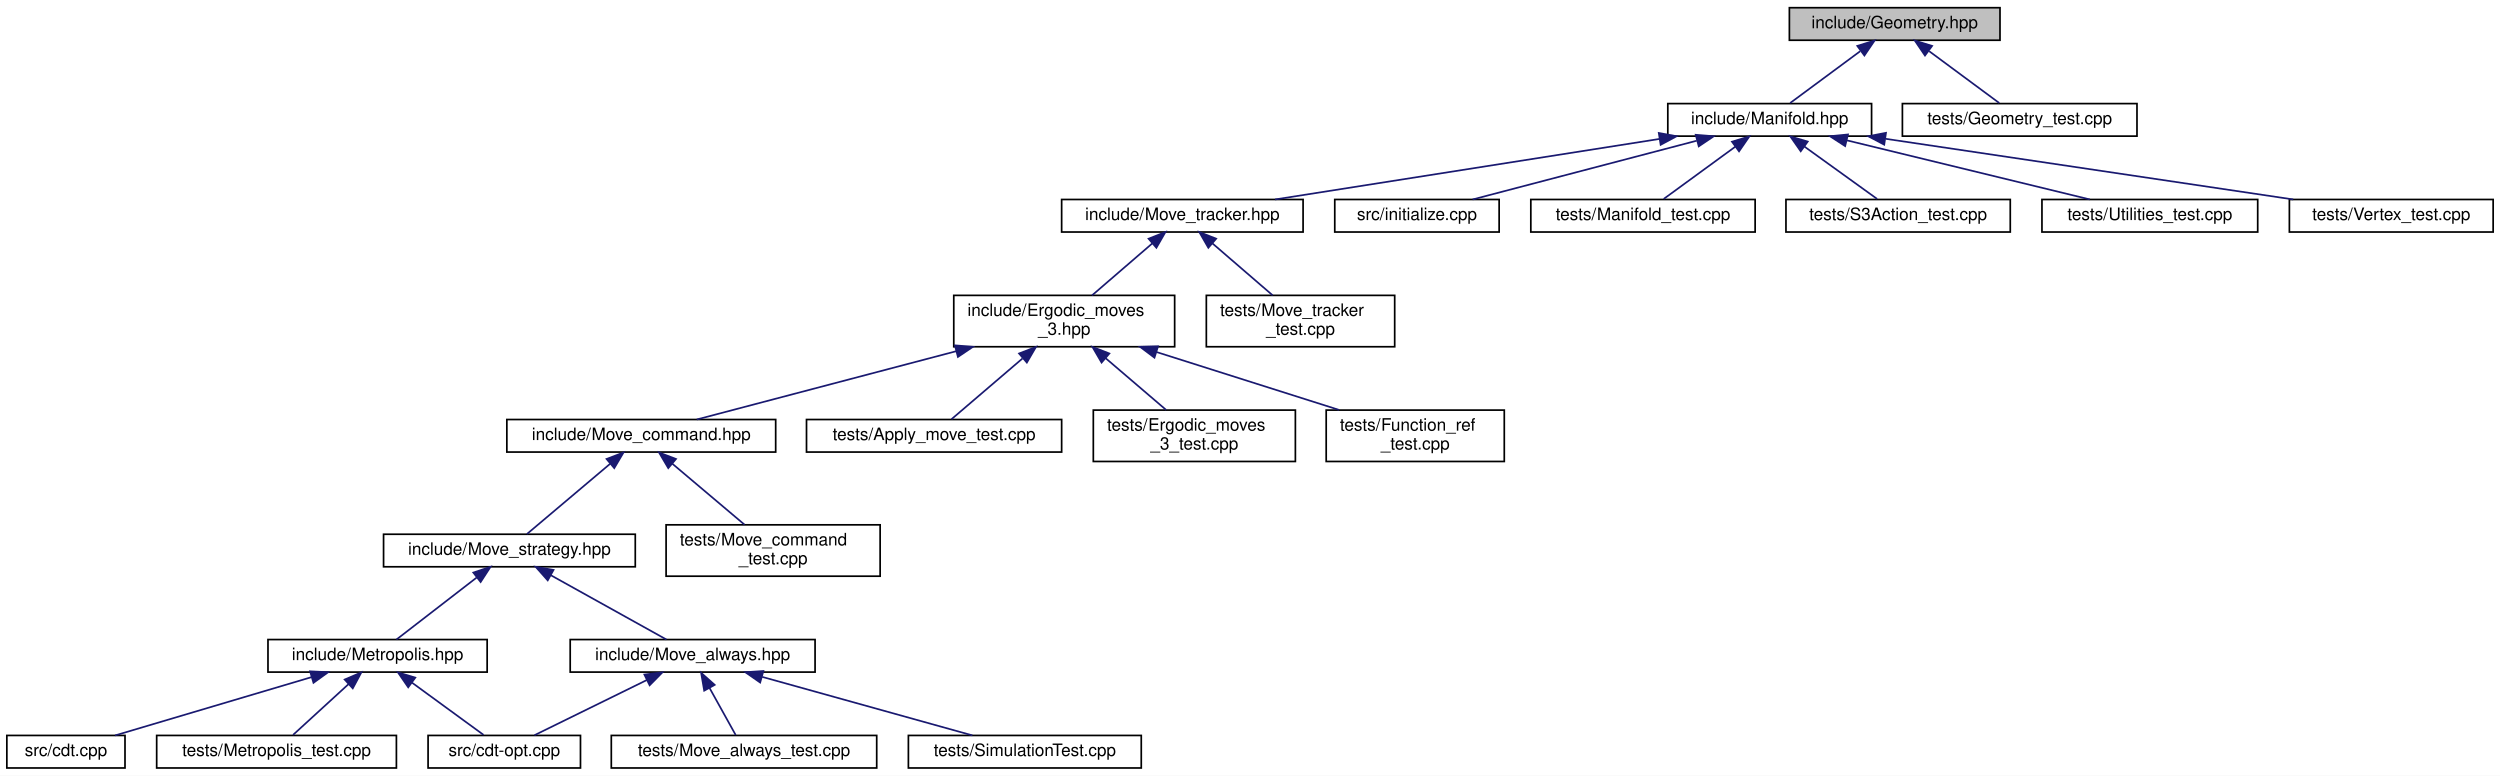
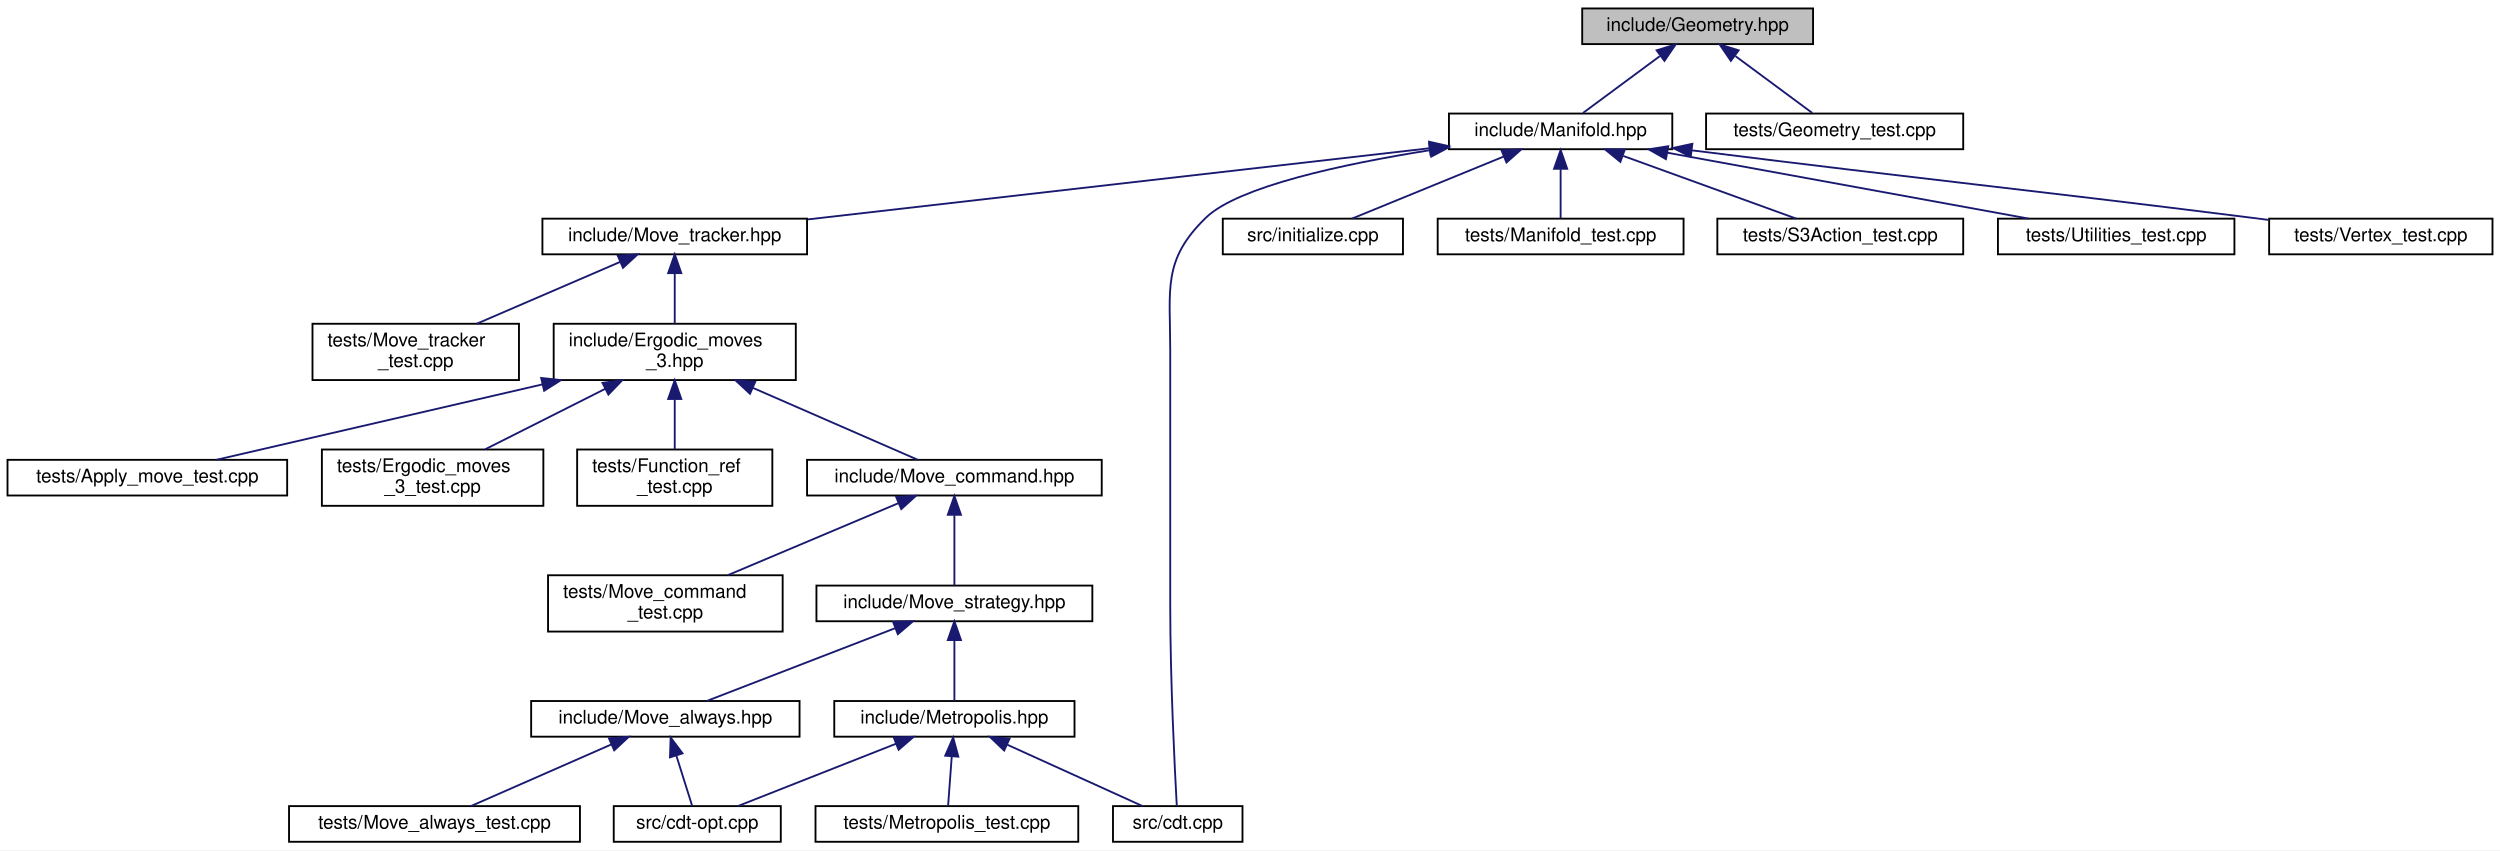
- <svg xmlns="http://www.w3.org/2000/svg" xmlns:xlink="http://www.w3.org/1999/xlink" width="1460pt" height="453pt" viewBox="0.00 0.00 1460.00 453.00">
+ <svg xmlns="http://www.w3.org/2000/svg" xmlns:xlink="http://www.w3.org/1999/xlink" width="1332pt" height="453pt" viewBox="0.00 0.00 1332.00 453.00">
  <g id="graph0" class="graph" transform="scale(1 1) rotate(0) translate(4 449)">
-     <polygon fill="white" stroke="transparent" points="-4,4 -4,-449 1456,-449 1456,4 -4,4" />
+     <polygon fill="white" stroke="transparent" points="-4,4 -4,-449 1328,-449 1328,4 -4,4" />
    <g id="node1" class="node">
      <g id="a_node1">
        <a xlink:title="Geometric quantities of Manifold used by MoveAlgorithm.">
-           <polygon fill="#bfbfbf" stroke="black" points="1041,-425.5 1041,-444.5 1164,-444.5 1164,-425.5 1041,-425.5" />
-           <text text-anchor="middle" x="1102.5" y="-432.5" font-family="Helvetica,sans-Serif" font-size="10.00">include/Geometry.hpp</text>
+           <polygon fill="#bfbfbf" stroke="black" points="839,-425.5 839,-444.5 962,-444.5 962,-425.5 839,-425.5" />
+           <text text-anchor="middle" x="900.5" y="-432.5" font-family="Helvetica,sans-Serif" font-size="10.00">include/Geometry.hpp</text>
        </a>
      </g>
    </g>
    <g id="node2" class="node">
      <g id="a_node2">
        <a xlink:href="_manifold_8hpp.html" target="_top" xlink:title="Data structures for manifolds.">
-           <polygon fill="white" stroke="black" points="970,-369.5 970,-388.5 1089,-388.5 1089,-369.5 970,-369.5" />
-           <text text-anchor="middle" x="1029.5" y="-376.5" font-family="Helvetica,sans-Serif" font-size="10.00">include/Manifold.hpp</text>
+           <polygon fill="white" stroke="black" points="768,-369.5 768,-388.5 887,-388.5 887,-369.5 768,-369.5" />
+           <text text-anchor="middle" x="827.5" y="-376.5" font-family="Helvetica,sans-Serif" font-size="10.00">include/Manifold.hpp</text>
        </a>
      </g>
    </g>
    <g id="edge1" class="edge">
-       <path fill="none" stroke="midnightblue" d="M1082.36,-419.1C1069.22,-409.38 1052.52,-397.03 1041.44,-388.83" />
-       <polygon fill="midnightblue" stroke="midnightblue" points="1080.65,-422.19 1090.77,-425.32 1084.81,-416.56 1080.65,-422.19" />
-     </g>
-     <g id="node24" class="node">
-       <g id="a_node24">
+       <path fill="none" stroke="midnightblue" d="M880.36,-419.1C867.22,-409.38 850.52,-397.03 839.44,-388.83" />
+       <polygon fill="midnightblue" stroke="midnightblue" points="878.65,-422.19 888.77,-425.32 882.81,-416.56 878.65,-422.19" />
+     </g>
+     <g id="node23" class="node">
+       <g id="a_node23">
        <a xlink:href="_geometry__test_8cpp.html" target="_top" xlink:title="Tests of new geometry data structure.">
-           <polygon fill="white" stroke="black" points="1107,-369.5 1107,-388.5 1244,-388.5 1244,-369.5 1107,-369.5" />
-           <text text-anchor="middle" x="1175.5" y="-376.5" font-family="Helvetica,sans-Serif" font-size="10.00">tests/Geometry_test.cpp</text>
+           <polygon fill="white" stroke="black" points="905,-369.5 905,-388.5 1042,-388.5 1042,-369.5 905,-369.5" />
+           <text text-anchor="middle" x="973.5" y="-376.5" font-family="Helvetica,sans-Serif" font-size="10.00">tests/Geometry_test.cpp</text>
        </a>
      </g>
    </g>
    <g id="edge24" class="edge">
-       <path fill="none" stroke="midnightblue" d="M1122.64,-419.1C1135.78,-409.38 1152.48,-397.03 1163.56,-388.83" />
-       <polygon fill="midnightblue" stroke="midnightblue" points="1120.19,-416.56 1114.23,-425.32 1124.35,-422.19 1120.19,-416.56" />
+       <path fill="none" stroke="midnightblue" d="M920.64,-419.1C933.78,-409.38 950.48,-397.03 961.56,-388.83" />
+       <polygon fill="midnightblue" stroke="midnightblue" points="918.19,-416.56 912.23,-425.32 922.35,-422.19 918.19,-416.56" />
    </g>
    <g id="node3" class="node">
      <g id="a_node3">
        <a xlink:href="_move__tracker_8hpp.html" target="_top" xlink:title="Track ergodic moves.">
-           <polygon fill="white" stroke="black" points="616,-313.5 616,-332.5 757,-332.5 757,-313.5 616,-313.5" />
-           <text text-anchor="middle" x="686.5" y="-320.5" font-family="Helvetica,sans-Serif" font-size="10.00">include/Move_tracker.hpp</text>
+           <polygon fill="white" stroke="black" points="285,-313.5 285,-332.5 426,-332.5 426,-313.5 285,-313.5" />
+           <text text-anchor="middle" x="355.5" y="-320.5" font-family="Helvetica,sans-Serif" font-size="10.00">include/Move_tracker.hpp</text>
        </a>
      </g>
    </g>
    <g id="edge2" class="edge">
-       <path fill="none" stroke="midnightblue" d="M965.05,-367.85C900.25,-357.65 801.45,-342.1 740.6,-332.52" />
-       <polygon fill="midnightblue" stroke="midnightblue" points="964.73,-371.35 975.15,-369.44 965.82,-364.43 964.73,-371.35" />
+       <path fill="none" stroke="midnightblue" d="M757.73,-370.02C668.76,-359.84 515.78,-342.34 426.32,-332.1" />
+       <polygon fill="midnightblue" stroke="midnightblue" points="757.39,-373.5 767.72,-371.16 758.18,-366.55 757.39,-373.5" />
+     </g>
+     <g id="node9" class="node">
+       <g id="a_node9">
+         <a xlink:href="cdt_8cpp.html" target="_top" xlink:title="The main executable.">
+           <polygon fill="white" stroke="black" points="589,-0.5 589,-19.5 658,-19.5 658,-0.5 589,-0.5" />
+           <text text-anchor="middle" x="623.5" y="-7.5" font-family="Helvetica,sans-Serif" font-size="10.00">src/cdt.cpp</text>
+         </a>
+       </g>
+     </g>
+     <g id="edge18" class="edge">
+       <path fill="none" stroke="midnightblue" d="M757.82,-368.97C711.28,-361.56 655.58,-349.58 638.5,-333 615.22,-310.39 619.5,-294.95 619.5,-262.5 619.5,-262.5 619.5,-262.5 619.5,-126.5 619.5,-86.57 621.92,-38.93 622.99,-19.69" />
+       <polygon fill="midnightblue" stroke="midnightblue" points="757.48,-372.46 767.9,-370.52 758.55,-365.54 757.48,-372.46" />
+     </g>
+     <g id="node18" class="node">
+       <g id="a_node18">
+         <a xlink:href="initialize_8cpp.html" target="_top" xlink:title="Generates initial spacetimes.">
+           <polygon fill="white" stroke="black" points="647.5,-313.5 647.5,-332.5 743.5,-332.5 743.5,-313.5 647.5,-313.5" />
+           <text text-anchor="middle" x="695.5" y="-320.5" font-family="Helvetica,sans-Serif" font-size="10.00">src/initialize.cpp</text>
+         </a>
+       </g>
+     </g>
+     <g id="edge19" class="edge">
+       <path fill="none" stroke="midnightblue" d="M797.28,-365.64C772.51,-355.5 738.1,-341.43 716.32,-332.52" />
+       <polygon fill="midnightblue" stroke="midnightblue" points="796,-368.9 806.58,-369.44 798.65,-362.42 796,-368.9" />
    </g>
    <g id="node19" class="node">
      <g id="a_node19">
-         <a xlink:href="initialize_8cpp.html" target="_top" xlink:title="Generates initial spacetimes.">
-           <polygon fill="white" stroke="black" points="775.5,-313.5 775.5,-332.5 871.5,-332.5 871.5,-313.5 775.5,-313.5" />
-           <text text-anchor="middle" x="823.5" y="-320.5" font-family="Helvetica,sans-Serif" font-size="10.00">src/initialize.cpp</text>
-         </a>
-       </g>
-     </g>
-     <g id="edge19" class="edge">
-       <path fill="none" stroke="midnightblue" d="M986.88,-366.83C947.99,-356.63 891.34,-341.78 855.99,-332.52" />
-       <polygon fill="midnightblue" stroke="midnightblue" points="986.3,-370.29 996.86,-369.44 988.07,-363.52 986.3,-370.29" />
+         <a xlink:href="_manifold__test_8cpp.html" target="_top" xlink:title="Tests of new manifold data structure.">
+           <polygon fill="white" stroke="black" points="762,-313.5 762,-332.5 893,-332.5 893,-313.5 762,-313.5" />
+           <text text-anchor="middle" x="827.5" y="-320.5" font-family="Helvetica,sans-Serif" font-size="10.00">tests/Manifold_test.cpp</text>
+         </a>
+       </g>
+     </g>
+     <g id="edge20" class="edge">
+       <path fill="none" stroke="midnightblue" d="M827.5,-358.8C827.5,-349.91 827.5,-339.78 827.5,-332.75" />
+       <polygon fill="midnightblue" stroke="midnightblue" points="824,-359.08 827.5,-369.08 831,-359.08 824,-359.08" />
    </g>
    <g id="node20" class="node">
      <g id="a_node20">
-         <a xlink:href="_manifold__test_8cpp.html" target="_top" xlink:title="Tests of new manifold data structure.">
-           <polygon fill="white" stroke="black" points="890,-313.5 890,-332.5 1021,-332.5 1021,-313.5 890,-313.5" />
-           <text text-anchor="middle" x="955.5" y="-320.5" font-family="Helvetica,sans-Serif" font-size="10.00">tests/Manifold_test.cpp</text>
-         </a>
-       </g>
-     </g>
-     <g id="edge20" class="edge">
-       <path fill="none" stroke="midnightblue" d="M1009.47,-363.38C996.09,-353.62 978.94,-341.11 967.61,-332.83" />
-       <polygon fill="midnightblue" stroke="midnightblue" points="1007.47,-366.26 1017.61,-369.32 1011.6,-360.6 1007.47,-366.26" />
+         <a xlink:href="_s3_action__test_8cpp.html" target="_top" xlink:title="Tests for the S3 action functions.">
+           <polygon fill="white" stroke="black" points="911,-313.5 911,-332.5 1042,-332.5 1042,-313.5 911,-313.5" />
+           <text text-anchor="middle" x="976.5" y="-320.5" font-family="Helvetica,sans-Serif" font-size="10.00">tests/S3Action_test.cpp</text>
+         </a>
+       </g>
+     </g>
+     <g id="edge21" class="edge">
+       <path fill="none" stroke="midnightblue" d="M860.87,-365.91C888.88,-355.75 928.2,-341.51 953,-332.52" />
+       <polygon fill="midnightblue" stroke="midnightblue" points="859.32,-362.75 851.11,-369.44 861.7,-369.33 859.32,-362.75" />
    </g>
    <g id="node21" class="node">
      <g id="a_node21">
-         <a xlink:href="_s3_action__test_8cpp.html" target="_top" xlink:title="Tests for the S3 action functions.">
-           <polygon fill="white" stroke="black" points="1039,-313.5 1039,-332.5 1170,-332.5 1170,-313.5 1039,-313.5" />
-           <text text-anchor="middle" x="1104.5" y="-320.5" font-family="Helvetica,sans-Serif" font-size="10.00">tests/S3Action_test.cpp</text>
-         </a>
-       </g>
-     </g>
-     <g id="edge21" class="edge">
-       <path fill="none" stroke="midnightblue" d="M1049.81,-363.38C1063.36,-353.62 1080.74,-341.11 1092.23,-332.83" />
-       <polygon fill="midnightblue" stroke="midnightblue" points="1047.62,-360.64 1041.55,-369.32 1051.71,-366.32 1047.62,-360.64" />
+         <a xlink:href="_utilities__test_8cpp.html" target="_top" xlink:title="Tests on utility functions.">
+           <polygon fill="white" stroke="black" points="1060.5,-313.5 1060.5,-332.5 1186.5,-332.5 1186.5,-313.5 1060.5,-313.5" />
+           <text text-anchor="middle" x="1123.5" y="-320.5" font-family="Helvetica,sans-Serif" font-size="10.00">tests/Utilities_test.cpp</text>
+         </a>
+       </g>
+     </g>
+     <g id="edge22" class="edge">
+       <path fill="none" stroke="midnightblue" d="M884.5,-367.6C940.44,-357.4 1024.73,-342.02 1076.82,-332.52" />
+       <polygon fill="midnightblue" stroke="midnightblue" points="883.61,-364.21 874.4,-369.44 884.87,-371.09 883.61,-364.21" />
    </g>
    <g id="node22" class="node">
      <g id="a_node22">
-         <a xlink:href="_utilities__test_8cpp.html" target="_top" xlink:title="Tests on utility functions.">
-           <polygon fill="white" stroke="black" points="1188.5,-313.5 1188.5,-332.5 1314.5,-332.5 1314.5,-313.5 1188.5,-313.5" />
-           <text text-anchor="middle" x="1251.5" y="-320.5" font-family="Helvetica,sans-Serif" font-size="10.00">tests/Utilities_test.cpp</text>
-         </a>
-       </g>
-     </g>
-     <g id="edge22" class="edge">
-       <path fill="none" stroke="midnightblue" d="M1074.62,-367.02C1116.56,-356.82 1178.15,-341.84 1216.49,-332.52" />
-       <polygon fill="midnightblue" stroke="midnightblue" points="1073.57,-363.68 1064.68,-369.44 1075.22,-370.48 1073.57,-363.68" />
-     </g>
-     <g id="node23" class="node">
-       <g id="a_node23">
        <a xlink:href="_vertex__test_8cpp.html" target="_top" xlink:title="Tests on vertices in Delaunay triangulations.">
-           <polygon fill="white" stroke="black" points="1333,-313.5 1333,-332.5 1452,-332.5 1452,-313.5 1333,-313.5" />
-           <text text-anchor="middle" x="1392.5" y="-320.5" font-family="Helvetica,sans-Serif" font-size="10.00">tests/Vertex_test.cpp</text>
+           <polygon fill="white" stroke="black" points="1205,-313.5 1205,-332.5 1324,-332.5 1324,-313.5 1205,-313.5" />
+           <text text-anchor="middle" x="1264.5" y="-320.5" font-family="Helvetica,sans-Serif" font-size="10.00">tests/Vertex_test.cpp</text>
        </a>
      </g>
    </g>
    <g id="edge23" class="edge">
-       <path fill="none" stroke="midnightblue" d="M1097.28,-367.92C1165.86,-357.71 1270.71,-342.12 1335.25,-332.52" />
-       <polygon fill="midnightblue" stroke="midnightblue" points="1096.39,-364.51 1087.02,-369.44 1097.42,-371.43 1096.39,-364.51" />
+       <path fill="none" stroke="midnightblue" d="M897.54,-368.88C1031,-352.2 1065.93,-349.25 1195.5,-333 1198.5,-332.62 1201.57,-332.24 1204.67,-331.84" />
+       <polygon fill="midnightblue" stroke="midnightblue" points="896.82,-365.44 887.33,-370.16 897.69,-372.39 896.82,-365.44" />
    </g>
    <g id="node4" class="node">
      <g id="a_node4">
        <a xlink:href="_ergodic__moves__3_8hpp.html" target="_top" xlink:title="Pachner moves on 2+1 dimensional foliated Delaunay triangulations.">
-           <polygon fill="white" stroke="black" points="553,-246.5 553,-276.5 682,-276.5 682,-246.5 553,-246.5" />
-           <text text-anchor="start" x="561" y="-264.5" font-family="Helvetica,sans-Serif" font-size="10.00">include/Ergodic_moves</text>
-           <text text-anchor="middle" x="617.5" y="-253.5" font-family="Helvetica,sans-Serif" font-size="10.00">_3.hpp</text>
+           <polygon fill="white" stroke="black" points="291,-246.5 291,-276.5 420,-276.5 420,-246.5 291,-246.5" />
+           <text text-anchor="start" x="299" y="-264.5" font-family="Helvetica,sans-Serif" font-size="10.00">include/Ergodic_moves</text>
+           <text text-anchor="middle" x="355.5" y="-253.5" font-family="Helvetica,sans-Serif" font-size="10.00">_3.hpp</text>
        </a>
      </g>
    </g>
    <g id="edge3" class="edge">
-       <path fill="none" stroke="midnightblue" d="M669.01,-306.92C658.18,-297.58 644.36,-285.66 633.76,-276.52" />
-       <polygon fill="midnightblue" stroke="midnightblue" points="666.76,-309.6 676.61,-313.48 671.33,-304.29 666.76,-309.6" />
-     </g>
-     <g id="node18" class="node">
-       <g id="a_node18">
+       <path fill="none" stroke="midnightblue" d="M355.5,-303.23C355.5,-294.59 355.5,-284.5 355.5,-276.52" />
+       <polygon fill="midnightblue" stroke="midnightblue" points="352,-303.48 355.5,-313.48 359,-303.48 352,-303.48" />
+     </g>
+     <g id="node17" class="node">
+       <g id="a_node17">
        <a xlink:href="_move__tracker__test_8cpp.html" target="_top" xlink:title="Tests of MoveTracker, that is, that moves are tracked properly.">
-           <polygon fill="white" stroke="black" points="700.5,-246.5 700.5,-276.5 810.5,-276.5 810.5,-246.5 700.5,-246.5" />
-           <text text-anchor="start" x="708.5" y="-264.5" font-family="Helvetica,sans-Serif" font-size="10.00">tests/Move_tracker</text>
-           <text text-anchor="middle" x="755.5" y="-253.5" font-family="Helvetica,sans-Serif" font-size="10.00">_test.cpp</text>
-         </a>
-       </g>
-     </g>
-     <g id="edge18" class="edge">
-       <path fill="none" stroke="midnightblue" d="M703.99,-306.92C714.82,-297.58 728.64,-285.66 739.24,-276.52" />
-       <polygon fill="midnightblue" stroke="midnightblue" points="701.67,-304.29 696.39,-313.48 706.24,-309.6 701.67,-304.29" />
+           <polygon fill="white" stroke="black" points="162.5,-246.5 162.5,-276.5 272.5,-276.5 272.5,-246.5 162.5,-246.5" />
+           <text text-anchor="start" x="170.5" y="-264.5" font-family="Helvetica,sans-Serif" font-size="10.00">tests/Move_tracker</text>
+           <text text-anchor="middle" x="217.5" y="-253.5" font-family="Helvetica,sans-Serif" font-size="10.00">_test.cpp</text>
+         </a>
+       </g>
+     </g>
+     <g id="edge17" class="edge">
+       <path fill="none" stroke="midnightblue" d="M326.42,-309.46C304.06,-299.82 273.19,-286.51 250.02,-276.52" />
+       <polygon fill="midnightblue" stroke="midnightblue" points="325.16,-312.73 335.73,-313.48 327.93,-306.3 325.16,-312.73" />
    </g>
    <g id="node5" class="node">
      <g id="a_node5">
        <a xlink:href="_move__command_8hpp.html" target="_top" xlink:title="Do ergodic moves using the Command pattern.">
-           <polygon fill="white" stroke="black" points="292,-185 292,-204 449,-204 449,-185 292,-185" />
-           <text text-anchor="middle" x="370.5" y="-192" font-family="Helvetica,sans-Serif" font-size="10.00">include/Move_command.hpp</text>
+           <polygon fill="white" stroke="black" points="426,-185 426,-204 583,-204 583,-185 426,-185" />
+           <text text-anchor="middle" x="504.5" y="-192" font-family="Helvetica,sans-Serif" font-size="10.00">include/Move_command.hpp</text>
        </a>
      </g>
    </g>
    <g id="edge4" class="edge">
-       <path fill="none" stroke="midnightblue" d="M554.46,-243.91C506.09,-231.18 441.28,-214.13 402.91,-204.03" />
-       <polygon fill="midnightblue" stroke="midnightblue" points="553.65,-247.32 564.21,-246.48 555.43,-240.55 553.65,-247.32" />
+       <path fill="none" stroke="midnightblue" d="M397.23,-242.3C425.97,-229.76 462.82,-213.68 485,-204.01" />
+       <polygon fill="midnightblue" stroke="midnightblue" points="395.6,-239.19 387.83,-246.4 398.4,-245.61 395.6,-239.19" />
+     </g>
+     <g id="node14" class="node">
+       <g id="a_node14">
+         <a xlink:href="_apply__move__test_8cpp.html" target="_top" xlink:title="Applying ergodic moves to manifolds.">
+           <polygon fill="white" stroke="black" points="0,-185 0,-204 149,-204 149,-185 0,-185" />
+           <text text-anchor="middle" x="74.5" y="-192" font-family="Helvetica,sans-Serif" font-size="10.00">tests/Apply_move_test.cpp</text>
+         </a>
+       </g>
+     </g>
+     <g id="edge14" class="edge">
+       <path fill="none" stroke="midnightblue" d="M284.81,-244.15C229.67,-231.39 155.3,-214.19 111.37,-204.03" />
+       <polygon fill="midnightblue" stroke="midnightblue" points="284.34,-247.63 294.87,-246.48 285.92,-240.81 284.34,-247.63" />
    </g>
    <g id="node15" class="node">
      <g id="a_node15">
-         <a xlink:href="_apply__move__test_8cpp.html" target="_top" xlink:title="Applying ergodic moves to manifolds.">
-           <polygon fill="white" stroke="black" points="467,-185 467,-204 616,-204 616,-185 467,-185" />
-           <text text-anchor="middle" x="541.5" y="-192" font-family="Helvetica,sans-Serif" font-size="10.00">tests/Apply_move_test.cpp</text>
+         <a xlink:href="_ergodic__moves__3__test_8cpp.html" target="_top" xlink:title="Tests for ergodic moves on foliated triangulations.">
+           <polygon fill="white" stroke="black" points="167.5,-179.5 167.5,-209.5 285.5,-209.5 285.5,-179.5 167.5,-179.5" />
+           <text text-anchor="start" x="175.5" y="-197.5" font-family="Helvetica,sans-Serif" font-size="10.00">tests/Ergodic_moves</text>
+           <text text-anchor="middle" x="226.5" y="-186.5" font-family="Helvetica,sans-Serif" font-size="10.00">_3_test.cpp</text>
        </a>
      </g>
    </g>
    <g id="edge15" class="edge">
-       <path fill="none" stroke="midnightblue" d="M593.15,-239.67C579.11,-227.67 562.22,-213.22 551.67,-204.19" />
-       <polygon fill="midnightblue" stroke="midnightblue" points="591.13,-242.56 601.01,-246.4 595.68,-237.24 591.13,-242.56" />
+       <path fill="none" stroke="midnightblue" d="M318.49,-241.85C298.1,-231.58 273.19,-219.03 254.44,-209.58" />
+       <polygon fill="midnightblue" stroke="midnightblue" points="317,-245.02 327.51,-246.4 320.15,-238.77 317,-245.02" />
    </g>
    <g id="node16" class="node">
      <g id="a_node16">
-         <a xlink:href="_ergodic__moves__3__test_8cpp.html" target="_top" xlink:title="Tests for ergodic moves on foliated triangulations.">
-           <polygon fill="white" stroke="black" points="634.5,-179.5 634.5,-209.5 752.5,-209.5 752.5,-179.5 634.5,-179.5" />
-           <text text-anchor="start" x="642.5" y="-197.5" font-family="Helvetica,sans-Serif" font-size="10.00">tests/Ergodic_moves</text>
-           <text text-anchor="middle" x="693.5" y="-186.5" font-family="Helvetica,sans-Serif" font-size="10.00">_3_test.cpp</text>
+         <a xlink:href="_function__ref__test_8cpp_source.html" target="_top" xlink:title=" ">
+           <polygon fill="white" stroke="black" points="303.5,-179.5 303.5,-209.5 407.5,-209.5 407.5,-179.5 303.5,-179.5" />
+           <text text-anchor="start" x="311.5" y="-197.5" font-family="Helvetica,sans-Serif" font-size="10.00">tests/Function_ref</text>
+           <text text-anchor="middle" x="355.5" y="-186.5" font-family="Helvetica,sans-Serif" font-size="10.00">_test.cpp</text>
        </a>
      </g>
    </g>
    <g id="edge16" class="edge">
-       <path fill="none" stroke="midnightblue" d="M641.61,-239.88C653.16,-230.01 666.69,-218.43 677.04,-209.58" />
-       <polygon fill="midnightblue" stroke="midnightblue" points="639.32,-237.24 633.99,-246.4 643.87,-242.56 639.32,-237.24" />
-     </g>
-     <g id="node17" class="node">
-       <g id="a_node17">
-         <a xlink:href="_function__ref__test_8cpp_source.html" target="_top" xlink:title=" ">
-           <polygon fill="white" stroke="black" points="770.5,-179.5 770.5,-209.5 874.5,-209.5 874.5,-179.5 770.5,-179.5" />
-           <text text-anchor="start" x="778.5" y="-197.5" font-family="Helvetica,sans-Serif" font-size="10.00">tests/Function_ref</text>
-           <text text-anchor="middle" x="822.5" y="-186.5" font-family="Helvetica,sans-Serif" font-size="10.00">_test.cpp</text>
-         </a>
-       </g>
-     </g>
-     <g id="edge17" class="edge">
-       <path fill="none" stroke="midnightblue" d="M671.29,-243.44C704.52,-232.91 746.65,-219.55 778,-209.61" />
-       <polygon fill="midnightblue" stroke="midnightblue" points="670.2,-240.12 661.73,-246.48 672.32,-246.79 670.2,-240.12" />
+       <path fill="none" stroke="midnightblue" d="M355.5,-236.11C355.5,-227.15 355.5,-217.32 355.5,-209.58" />
+       <polygon fill="midnightblue" stroke="midnightblue" points="352,-236.4 355.5,-246.4 359,-236.4 352,-236.4" />
    </g>
    <g id="node6" class="node">
      <g id="a_node6">
        <a xlink:href="_move__strategy_8hpp.html" target="_top" xlink:title="Template class for move algorithms (strategies) on manifolds.">
-           <polygon fill="white" stroke="black" points="220,-118 220,-137 367,-137 367,-118 220,-118" />
-           <text text-anchor="middle" x="293.5" y="-125" font-family="Helvetica,sans-Serif" font-size="10.00">include/Move_strategy.hpp</text>
+           <polygon fill="white" stroke="black" points="431,-118 431,-137 578,-137 578,-118 431,-118" />
+           <text text-anchor="middle" x="504.5" y="-125" font-family="Helvetica,sans-Serif" font-size="10.00">include/Move_strategy.hpp</text>
        </a>
      </g>
    </g>
    <g id="edge5" class="edge">
-       <path fill="none" stroke="midnightblue" d="M352.39,-178.21C337.22,-165.41 316.11,-147.59 303.72,-137.13" />
-       <polygon fill="midnightblue" stroke="midnightblue" points="350.22,-180.96 360.12,-184.73 354.73,-175.61 350.22,-180.96" />
-     </g>
-     <g id="node14" class="node">
-       <g id="a_node14">
+       <path fill="none" stroke="midnightblue" d="M504.5,-174.54C504.5,-162.17 504.5,-146.62 504.5,-137.13" />
+       <polygon fill="midnightblue" stroke="midnightblue" points="501,-174.73 504.5,-184.73 508,-174.73 501,-174.73" />
+     </g>
+     <g id="node13" class="node">
+       <g id="a_node13">
        <a xlink:href="_move__command__test_8cpp.html" target="_top" xlink:title="Tests of MoveCommand, that is, that moves are handled properly.">
-           <polygon fill="white" stroke="black" points="385,-112.5 385,-142.5 510,-142.5 510,-112.5 385,-112.5" />
-           <text text-anchor="start" x="393" y="-130.5" font-family="Helvetica,sans-Serif" font-size="10.00">tests/Move_command</text>
-           <text text-anchor="middle" x="447.5" y="-119.5" font-family="Helvetica,sans-Serif" font-size="10.00">_test.cpp</text>
-         </a>
-       </g>
-     </g>
-     <g id="edge14" class="edge">
-       <path fill="none" stroke="midnightblue" d="M388.58,-178.24C401.36,-167.45 418.36,-153.1 430.81,-142.59" />
-       <polygon fill="midnightblue" stroke="midnightblue" points="386.27,-175.61 380.88,-184.73 390.78,-180.96 386.27,-175.61" />
+           <polygon fill="white" stroke="black" points="288,-112.5 288,-142.5 413,-142.5 413,-112.5 288,-112.5" />
+           <text text-anchor="start" x="296" y="-130.5" font-family="Helvetica,sans-Serif" font-size="10.00">tests/Move_command</text>
+           <text text-anchor="middle" x="350.5" y="-119.5" font-family="Helvetica,sans-Serif" font-size="10.00">_test.cpp</text>
+         </a>
+       </g>
+     </g>
+     <g id="edge13" class="edge">
+       <path fill="none" stroke="midnightblue" d="M474.68,-180.91C448.6,-169.91 410.78,-153.94 383.74,-142.53" />
+       <polygon fill="midnightblue" stroke="midnightblue" points="473.48,-184.2 484.05,-184.87 476.2,-177.76 473.48,-184.2" />
    </g>
    <g id="node7" class="node">
      <g id="a_node7">
        <a xlink:href="_metropolis_8hpp.html" target="_top" xlink:title="Perform Metropolis-Hastings algorithm on Delaunay Triangulations.">
-           <polygon fill="white" stroke="black" points="152.5,-56.5 152.5,-75.5 280.5,-75.5 280.5,-56.5 152.5,-56.5" />
-           <text text-anchor="middle" x="216.5" y="-63.5" font-family="Helvetica,sans-Serif" font-size="10.00">include/Metropolis.hpp</text>
+           <polygon fill="white" stroke="black" points="440.5,-56.5 440.5,-75.5 568.5,-75.5 568.5,-56.5 440.5,-56.5" />
+           <text text-anchor="middle" x="504.5" y="-63.5" font-family="Helvetica,sans-Serif" font-size="10.00">include/Metropolis.hpp</text>
        </a>
      </g>
    </g>
    <g id="edge6" class="edge">
-       <path fill="none" stroke="midnightblue" d="M274.47,-111.79C259.7,-100.38 239.74,-84.96 227.51,-75.51" />
-       <polygon fill="midnightblue" stroke="midnightblue" points="272.41,-114.63 282.47,-117.98 276.69,-109.09 272.41,-114.63" />
+       <path fill="none" stroke="midnightblue" d="M504.5,-107.82C504.5,-97 504.5,-83.9 504.5,-75.51" />
+       <polygon fill="midnightblue" stroke="midnightblue" points="501,-107.98 504.5,-117.98 508,-107.98 501,-107.98" />
    </g>
    <g id="node11" class="node">
      <g id="a_node11">
        <a xlink:href="_move__always_8hpp.html" target="_top" xlink:title="Randomly selects moves to always perform on triangulations.">
-           <polygon fill="white" stroke="black" points="329,-56.5 329,-75.5 472,-75.5 472,-56.5 329,-56.5" />
-           <text text-anchor="middle" x="400.5" y="-63.5" font-family="Helvetica,sans-Serif" font-size="10.00">include/Move_always.hpp</text>
+           <polygon fill="white" stroke="black" points="279,-56.5 279,-75.5 422,-75.5 422,-56.5 279,-56.5" />
+           <text text-anchor="middle" x="350.5" y="-63.5" font-family="Helvetica,sans-Serif" font-size="10.00">include/Move_always.hpp</text>
        </a>
      </g>
    </g>
    <g id="edge10" class="edge">
-       <path fill="none" stroke="midnightblue" d="M317.68,-113.06C338.38,-101.54 367.57,-85.31 385.2,-75.51" />
-       <polygon fill="midnightblue" stroke="midnightblue" points="315.87,-110.06 308.83,-117.98 319.27,-116.17 315.87,-110.06" />
+       <path fill="none" stroke="midnightblue" d="M472.88,-114.28C442.95,-102.72 398.81,-85.66 372.52,-75.51" />
+       <polygon fill="midnightblue" stroke="midnightblue" points="471.85,-117.64 482.44,-117.98 474.37,-111.11 471.85,-117.64" />
    </g>
    <g id="node8" class="node">
      <g id="a_node8">
        <a xlink:href="cdt-opt_8cpp.html" target="_top" xlink:title="Outputs values to determine optimizations.">
-           <polygon fill="white" stroke="black" points="246,-0.5 246,-19.5 335,-19.5 335,-0.5 246,-0.5" />
-           <text text-anchor="middle" x="290.5" y="-7.5" font-family="Helvetica,sans-Serif" font-size="10.00">src/cdt-opt.cpp</text>
+           <polygon fill="white" stroke="black" points="323,-0.5 323,-19.5 412,-19.5 412,-0.5 323,-0.5" />
+           <text text-anchor="middle" x="367.5" y="-7.5" font-family="Helvetica,sans-Serif" font-size="10.00">src/cdt-opt.cpp</text>
        </a>
      </g>
    </g>
    <g id="edge7" class="edge">
-       <path fill="none" stroke="midnightblue" d="M236.53,-50.38C249.91,-40.62 267.06,-28.11 278.39,-19.83" />
-       <polygon fill="midnightblue" stroke="midnightblue" points="234.4,-47.6 228.39,-56.32 238.53,-53.26 234.4,-47.6" />
-     </g>
-     <g id="node9" class="node">
-       <g id="a_node9">
-         <a xlink:href="cdt_8cpp.html" target="_top" xlink:title="The main executable.">
-           <polygon fill="white" stroke="black" points="0,-0.5 0,-19.5 69,-19.5 69,-0.5 0,-0.5" />
-           <text text-anchor="middle" x="34.5" y="-7.5" font-family="Helvetica,sans-Serif" font-size="10.00">src/cdt.cpp</text>
-         </a>
-       </g>
+       <path fill="none" stroke="midnightblue" d="M473.48,-52.77C447.74,-42.63 411.81,-28.47 389.11,-19.52" />
+       <polygon fill="midnightblue" stroke="midnightblue" points="472.21,-56.03 482.79,-56.44 474.77,-49.52 472.21,-56.03" />
    </g>
    <g id="edge8" class="edge">
-       <path fill="none" stroke="midnightblue" d="M177.97,-53.57C143.64,-43.38 94.17,-28.7 63.2,-19.52" />
-       <polygon fill="midnightblue" stroke="midnightblue" points="177.08,-56.95 187.66,-56.44 179.07,-50.24 177.08,-56.95" />
+       <path fill="none" stroke="midnightblue" d="M532.64,-52.23C554.9,-42.13 585.36,-28.31 604.73,-19.52" />
+       <polygon fill="midnightblue" stroke="midnightblue" points="531.02,-49.12 523.36,-56.44 533.91,-55.5 531.02,-49.12" />
    </g>
    <g id="node10" class="node">
      <g id="a_node10">
        <a xlink:href="_metropolis__test_8cpp.html" target="_top" xlink:title="Tests for the Metropolis-Hastings algorithm.">
-           <polygon fill="white" stroke="black" points="87.5,-0.5 87.5,-19.5 227.5,-19.5 227.5,-0.5 87.5,-0.5" />
-           <text text-anchor="middle" x="157.5" y="-7.5" font-family="Helvetica,sans-Serif" font-size="10.00">tests/Metropolis_test.cpp</text>
+           <polygon fill="white" stroke="black" points="430.5,-0.5 430.5,-19.5 570.5,-19.5 570.5,-0.5 430.5,-0.5" />
+           <text text-anchor="middle" x="500.5" y="-7.5" font-family="Helvetica,sans-Serif" font-size="10.00">tests/Metropolis_test.cpp</text>
        </a>
      </g>
    </g>
    <g id="edge9" class="edge">
-       <path fill="none" stroke="midnightblue" d="M199.61,-49.54C189.09,-39.91 175.93,-27.87 167.15,-19.83" />
-       <polygon fill="midnightblue" stroke="midnightblue" points="197.28,-52.15 207.02,-56.32 202.01,-46.99 197.28,-52.15" />
+       <path fill="none" stroke="midnightblue" d="M503.1,-46.1C502.44,-37.14 501.67,-26.86 501.15,-19.75" />
+       <polygon fill="midnightblue" stroke="midnightblue" points="499.61,-46.37 503.84,-56.08 506.59,-45.85 499.61,-46.37" />
    </g>
    <g id="edge11" class="edge">
-       <path fill="none" stroke="midnightblue" d="M373.74,-51.86C353.34,-41.85 325.83,-28.35 308.13,-19.65" />
-       <polygon fill="midnightblue" stroke="midnightblue" points="372.31,-55.06 382.83,-56.32 375.39,-48.78 372.31,-55.06" />
+       <path fill="none" stroke="midnightblue" d="M356.36,-46.4C359.2,-37.36 362.48,-26.94 364.75,-19.75" />
+       <polygon fill="midnightblue" stroke="midnightblue" points="352.97,-45.49 353.31,-56.08 359.65,-47.6 352.97,-45.49" />
    </g>
    <g id="node12" class="node">
      <g id="a_node12">
        <a xlink:href="_move__always__test_8cpp_source.html" target="_top" xlink:title=" ">
-           <polygon fill="white" stroke="black" points="353,-0.5 353,-19.5 508,-19.5 508,-0.5 353,-0.5" />
-           <text text-anchor="middle" x="430.5" y="-7.5" font-family="Helvetica,sans-Serif" font-size="10.00">tests/Move_always_test.cpp</text>
+           <polygon fill="white" stroke="black" points="150,-0.5 150,-19.5 305,-19.5 305,-0.5 150,-0.5" />
+           <text text-anchor="middle" x="227.5" y="-7.5" font-family="Helvetica,sans-Serif" font-size="10.00">tests/Move_always_test.cpp</text>
        </a>
      </g>
    </g>
    <g id="edge12" class="edge">
-       <path fill="none" stroke="midnightblue" d="M410.35,-47.27C415.47,-38.05 421.52,-27.17 425.64,-19.75" />
-       <polygon fill="midnightblue" stroke="midnightblue" points="407.25,-45.64 405.45,-56.08 413.37,-49.04 407.25,-45.64" />
-     </g>
-     <g id="node13" class="node">
-       <g id="a_node13">
-         <a xlink:href="_simulation_test_8cpp_source.html" target="_top" xlink:title=" ">
-           <polygon fill="white" stroke="black" points="526.5,-0.5 526.5,-19.5 662.5,-19.5 662.5,-0.5 526.5,-0.5" />
-           <text text-anchor="middle" x="594.5" y="-7.5" font-family="Helvetica,sans-Serif" font-size="10.00">tests/SimulationTest.cpp</text>
-         </a>
-       </g>
-     </g>
-     <g id="edge13" class="edge">
-       <path fill="none" stroke="midnightblue" d="M441.1,-53.7C477.72,-43.51 530.76,-28.74 563.9,-19.52" />
-       <polygon fill="midnightblue" stroke="midnightblue" points="439.94,-50.39 431.24,-56.44 441.81,-57.13 439.94,-50.39" />
+       <path fill="none" stroke="midnightblue" d="M321.73,-52.37C298.69,-42.26 267.02,-28.35 246.9,-19.52" />
+       <polygon fill="midnightblue" stroke="midnightblue" points="320.45,-55.63 331.01,-56.44 323.26,-49.22 320.45,-55.63" />
    </g>
  </g>
</svg>
